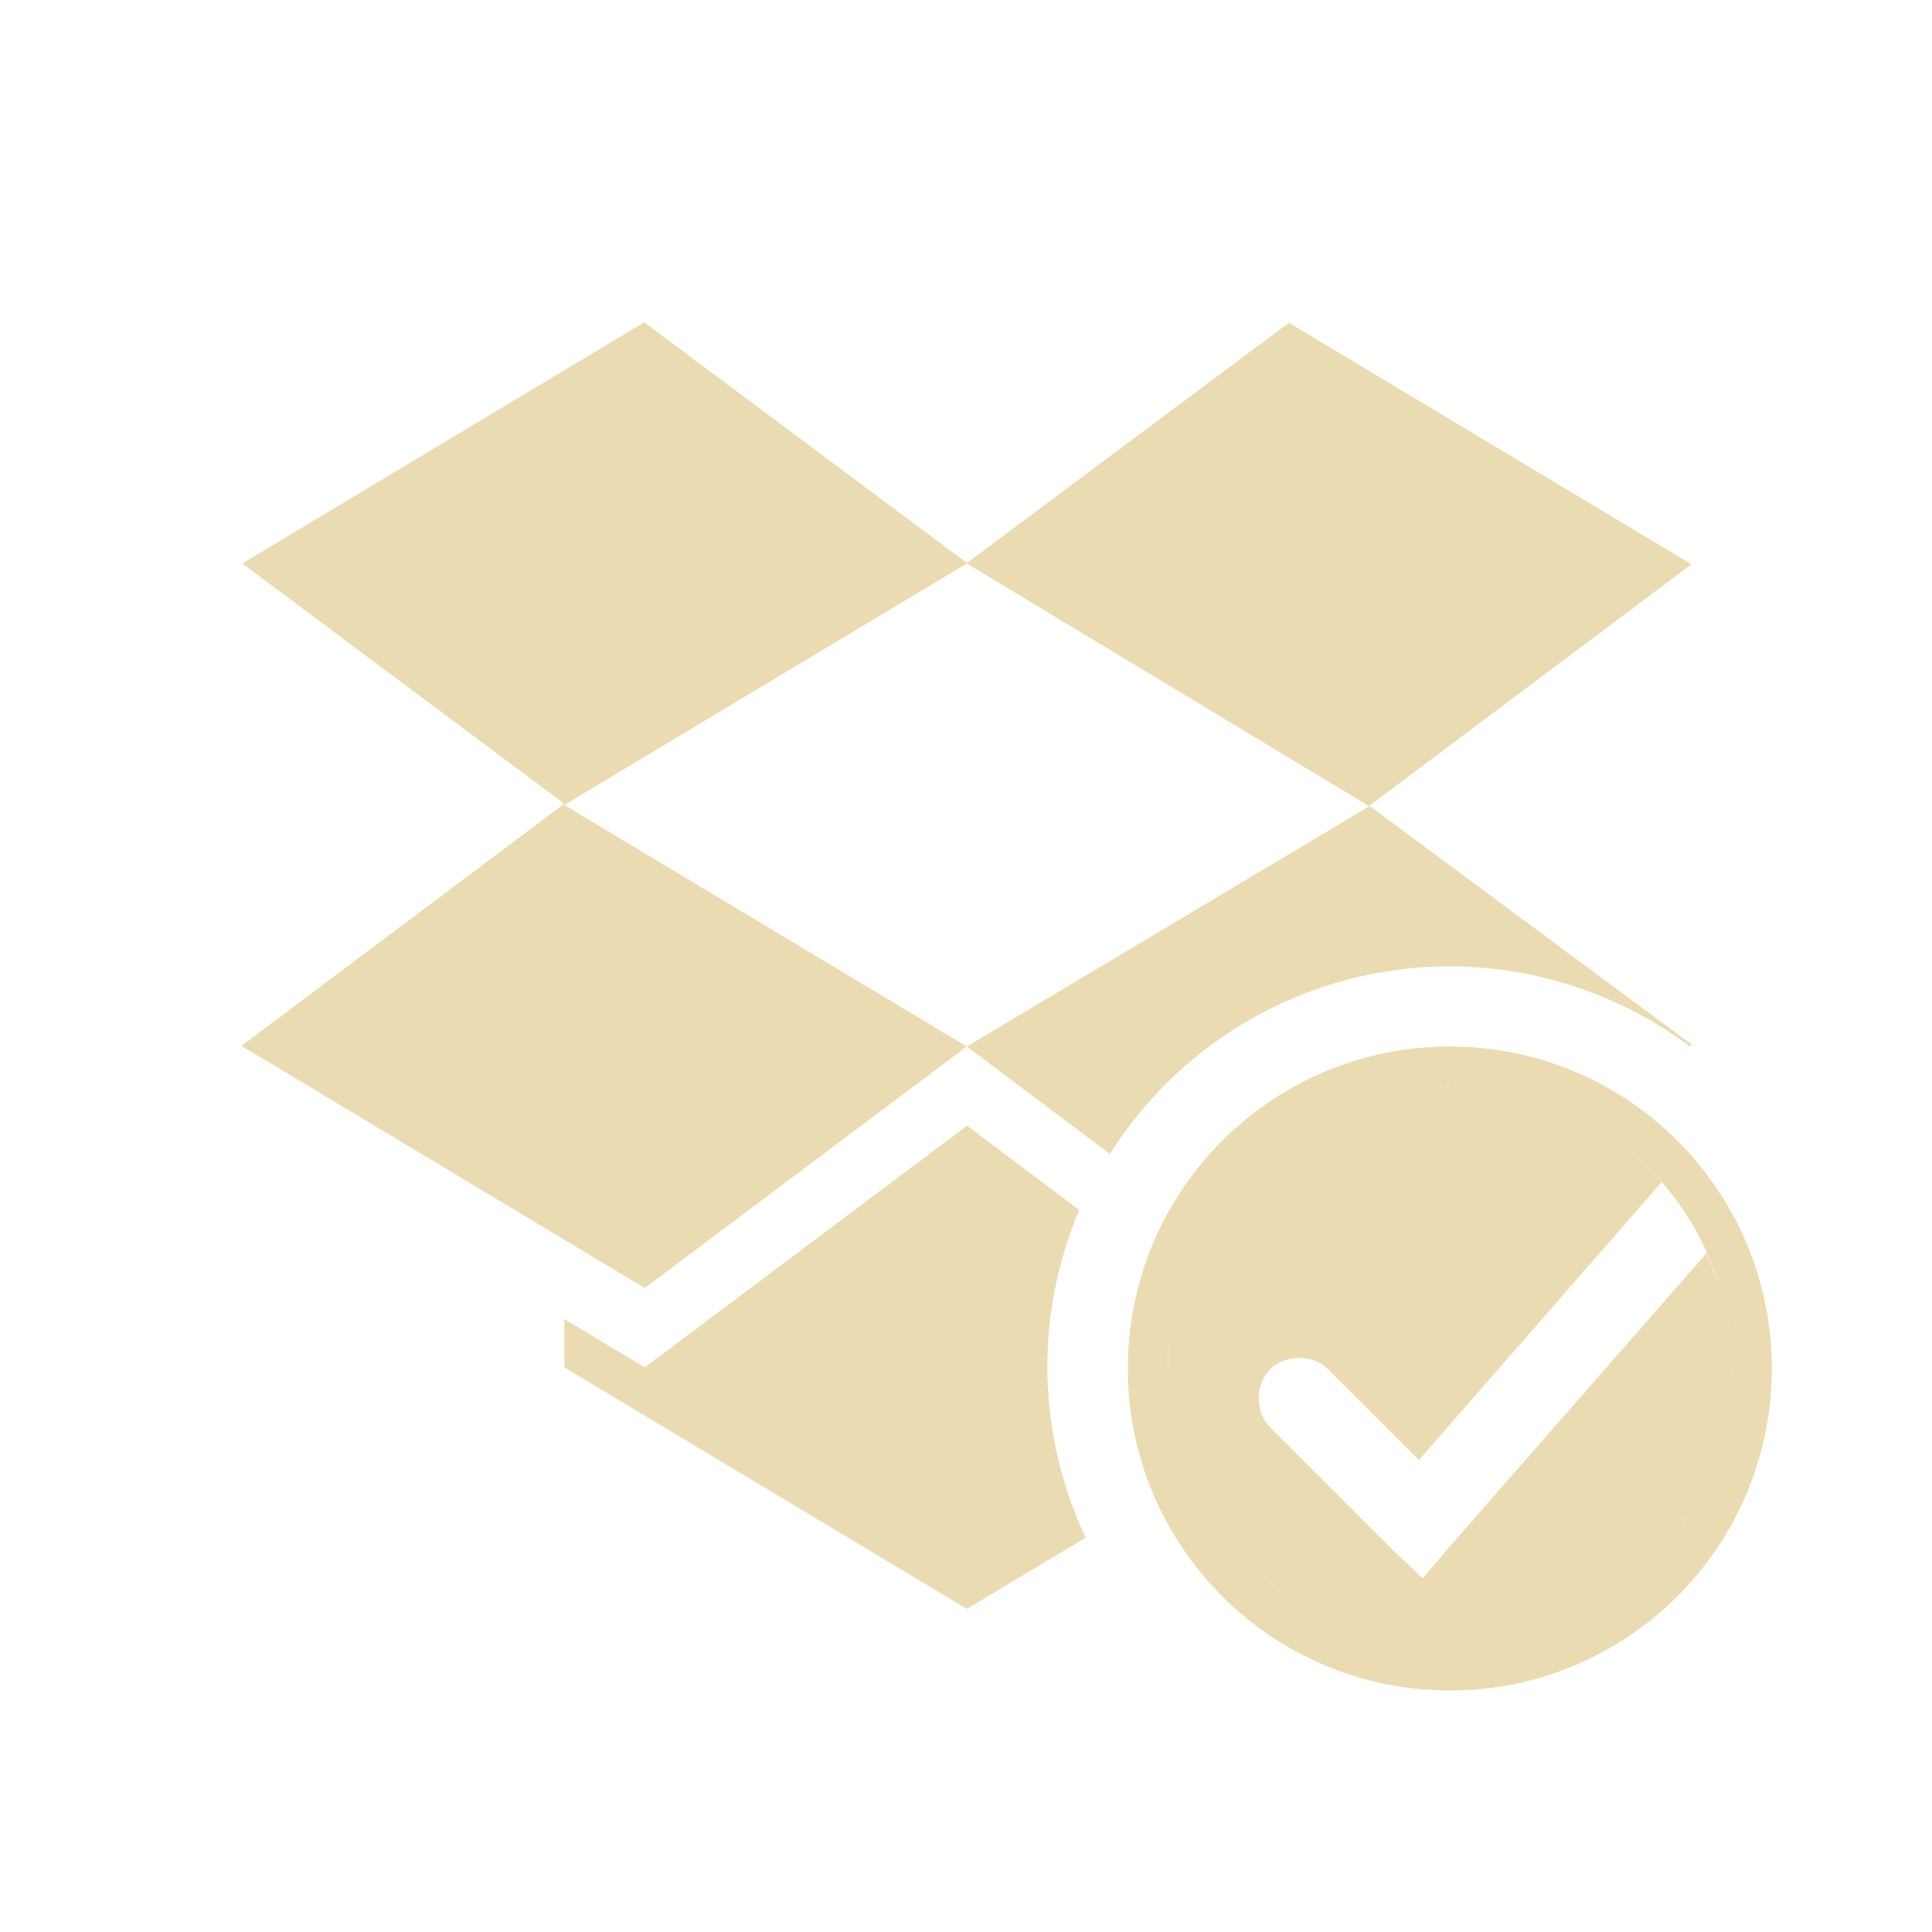
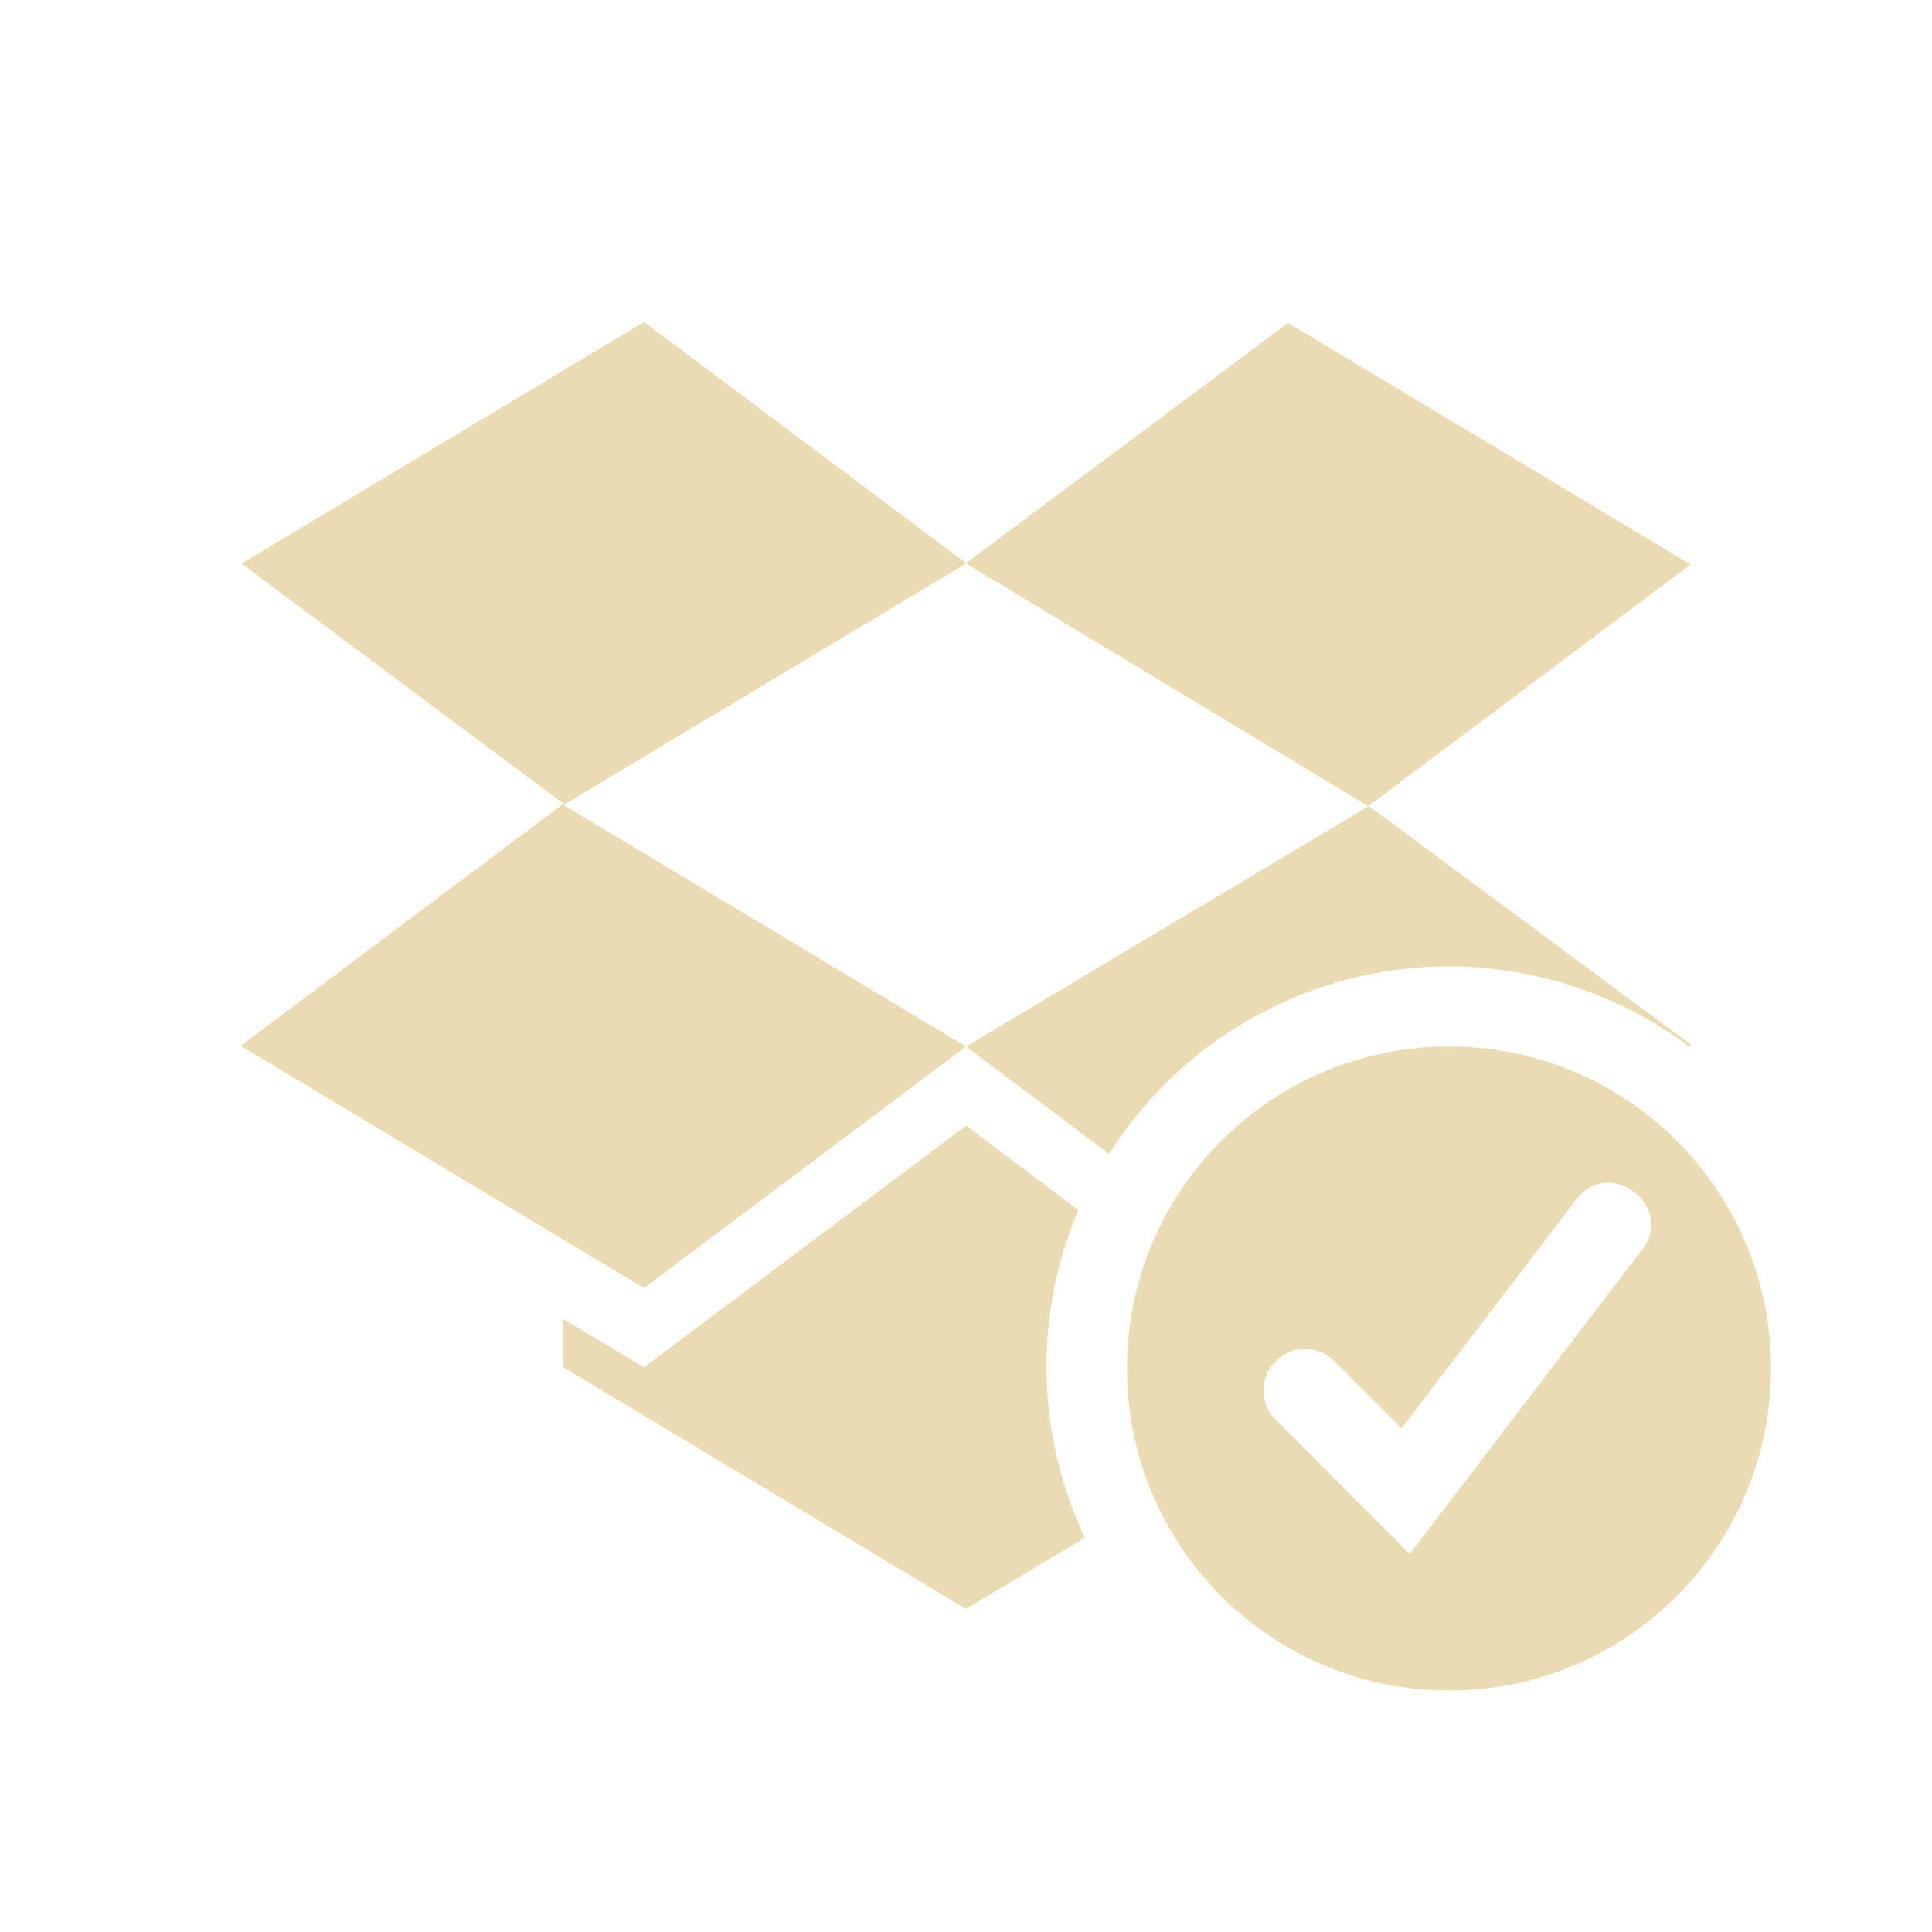
<svg xmlns="http://www.w3.org/2000/svg" width="24" height="24" version="1.1">
  <defs>
-     <style id="current-color-scheme" type="text/css">
-    .ColorScheme-Text { color:#ebdbb2; } .ColorScheme-Highlight { color:#458588; }
-   </style>
+     <style id="current-color-scheme" type="text/css">.ColorScheme-Text { color:#ebdbb2; } .ColorScheme-Highlight { color:#458588; } .ColorScheme-NeutralText { color:#fe8019; } .ColorScheme-PositiveText { color:#689d6a; } .ColorScheme-NegativeText { color:#fb4934; }</style>
  </defs>
-   <path style="fill:currentColor" class="ColorScheme-Text" d="m8.01 4-5 3 4 2.984l-4.01 3.008 5.01 3.008 4-3-5-3 5-3 5 3.016-5 2.984 1.777 1.334a5 5 0 0 1 4.223 -2.33 5 5 0 0 1 2.981 0.994l0.029-0.018-4.009-2.97 4-3-5-3-4 2.984-4-2.984zm10 9a4 4 0 0 0 -4 4 4 4 0 0 0 4 4 4 4 0 0 0 4 -4 4 4 0 0 0 -4 -4zm0 0.492a3.5 3.5 0 0 1 0.543 0.047c-0.198-0.031-0.399-0.049-0.6-0.045a3.5 3.5 0 0 1 0.057 -0.01zm-0.068 0.002c-0.161 0.003-0.321 0.019-0.48 0.045a3.5 3.5 0 0 1 0.48 -0.045zm-0.506 0.049c-0.165 0.028-0.329 0.067-0.49 0.119a3.5 3.5 0 0 1 0.49 -0.119zm1.272 0.025a3.5 3.5 0 0 1 0.402 0.107c-0.131-0.044-0.267-0.08-0.402-0.107zm-1.77 0.096c-0.153 0.05-0.303 0.113-0.451 0.186a3.5 3.5 0 0 1 0.451 -0.186zm2.324 0.066a3.5 3.5 0 0 1 0.369 0.17c-0.12-0.064-0.243-0.121-0.369-0.17zm-2.818 0.141c-0.151 0.076-0.297 0.162-0.439 0.262-0.198 0.139-0.379 0.296-0.539 0.465-0.153 0.162-0.287 0.336-0.404 0.52a3.5 3.5 0 0 1 0.404 -0.52 3.5 3.5 0 0 1 0.979 -0.727zm3.342 0.115a3.5 3.5 0 0 1 0.422 0.289c-0.133-0.109-0.276-0.202-0.422-0.289zm-7.776 0-4 3-1-0.6v0.6l5 3 1.477-0.885a5 5 0 0 1 -0.477 -2.12 5 5 0 0 1 0.396 -1.95l-1.396-1.05zm8.199 0.275a3.5 3.5 0 0 1 0.434 0.422 3.5 3.5 0 0 1 0.002 0.002 3.5 3.5 0 0 1 0.713 1.295 3.5 3.5 0 0 1 0.105 0.438 3.5 3.5 0 0 1 0.043 0.461c-0.005-0.153-0.019-0.307-0.044-0.46-0.024-0.15-0.06-0.296-0.105-0.437-0.045-0.142-0.098-0.279-0.158-0.415l-3.182 3.635-0.344 0.406-0.393-0.375-1.502-1.502c-0.189-0.189-0.189-0.532 0-0.721 0.189-0.189 0.532-0.189 0.721 0l1.127 1.127 3.016-3.453c-0.135-0.155-0.279-0.295-0.434-0.422zm-5.182 0.895c-0.108 0.176-0.199 0.36-0.273 0.551a3.5 3.5 0 0 1 0.273 -0.551zm-0.291 0.598c-0.072 0.191-0.127 0.388-0.164 0.588a3.5 3.5 0 0 1 0.164 -0.588zm-0.176 0.654c-0.034 0.203-0.051 0.409-0.049 0.615a3.5 3.5 0 0 1 -0.002 -0.045 3.5 3.5 0 0 1 0.051 -0.57zm6.947 0.508a3.5 3.5 0 0 1 0.002 0.062 3.5 3.5 0 0 1 -0.021 0.381c0.016-0.147 0.022-0.295 0.02-0.443zm-6.992 0.176c0.006 0.186 0.027 0.372 0.062 0.557a3.5 3.5 0 0 1 -0.062 -0.557zm0.092 0.689c0.042 0.178 0.097 0.355 0.168 0.527a3.5 3.5 0 0 1 -0.168 -0.527zm0.225 0.654c0.081 0.176 0.175 0.348 0.287 0.514a3.5 3.5 0 0 1 -0.287 -0.514zm6.324 0.064c-0.003 0.007-0.006 0.014-0.01 0.021a3.5 3.5 0 0 1 -0.074 0.15c-0.004 0.007-0.008 0.013-0.012 0.019 0.035-0.062 0.065-0.127 0.096-0.191zm-0.193 0.35c-0.007 0.011-0.013 0.022-0.02 0.033a3.5 3.5 0 0 1 -0.102 0.146c0.043-0.059 0.083-0.119 0.121-0.18zm-5.771 0.197c0.11 0.15 0.23 0.287 0.357 0.414a3.5 3.5 0 0 1 -0.357 -0.414zm5.516 0.16c-0.004 0.005-0.007 0.011-0.012 0.016a3.5 3.5 0 0 1 -0.168 0.182c0.062-0.064 0.123-0.129 0.18-0.197zm-5.037 0.371c0.125 0.113 0.259 0.214 0.396 0.307a3.5 3.5 0 0 1 -0.398 -0.306zm4.281 0.311a3.5 3.5 0 0 1 -0.463 0.26c-0.007 0.003-0.014 0.006-0.021 0.01 0.166-0.076 0.328-0.165 0.484-0.27zm-3.703 0.111c0.125 0.073 0.256 0.137 0.389 0.193a3.5 3.5 0 0 1 -0.389 -0.193zm3.082 0.219c-0.005 0.002-0.009 0.004-0.014 0.006a3.5 3.5 0 0 1 -0.457 0.146c0.159-0.04 0.317-0.089 0.471-0.152zm-2.424 0.076c0.135 0.045 0.269 0.087 0.408 0.115a3.5 3.5 0 0 1 -0.408 -0.115zm1.711 0.127a3.5 3.5 0 0 1 -0.432 0.051c-0.005 0-0.009-0-0.014 0 0.149-0.007 0.297-0.025 0.445-0.051zm-1.094 0.021c0.137 0.019 0.277 0.028 0.416 0.031-0.006-0-0.012 0-0.018 0a3.5 3.5 0 0 1 -0.383 -0.029c-0.005-0.001-0.01-0.001-0.016-0.002z" />
+   <path class="ColorScheme-Text" d="m8 4-5 3 4 2.984-4.01 3.008 5.01 3.008 4-3-5-3 5-3 5 3.016-5 2.984 1.777 1.334c0.916-1.449 2.509-2.328 4.223-2.33 1.075 3e-3 2.12 0.351 2.981 0.994l0.029-0.017-4.009-2.97 4-3-5-3-4 2.984zm3.999 9.986-4 3-1-0.599v0.599l5 3 1.477-0.884c-0.313-0.664-0.475-1.387-0.477-2.12 0-0.67 0.135-1.334 0.396-1.95l-1.396-1.05zm6.001-0.986c-2.209 0-4 1.791-4 4s1.791 4 4 4 4-1.791 4-4-1.791-4-4-4zm-0.488 6.304-1.664-1.666c-0.202-0.202-0.202-0.527 0-0.729 0.202-0.202 0.527-0.202 0.729 0l0.834 0.834 2.172-2.846c0.408-0.534 1.23 0.086 0.818 0.625z" fill="currentColor" />
</svg>
